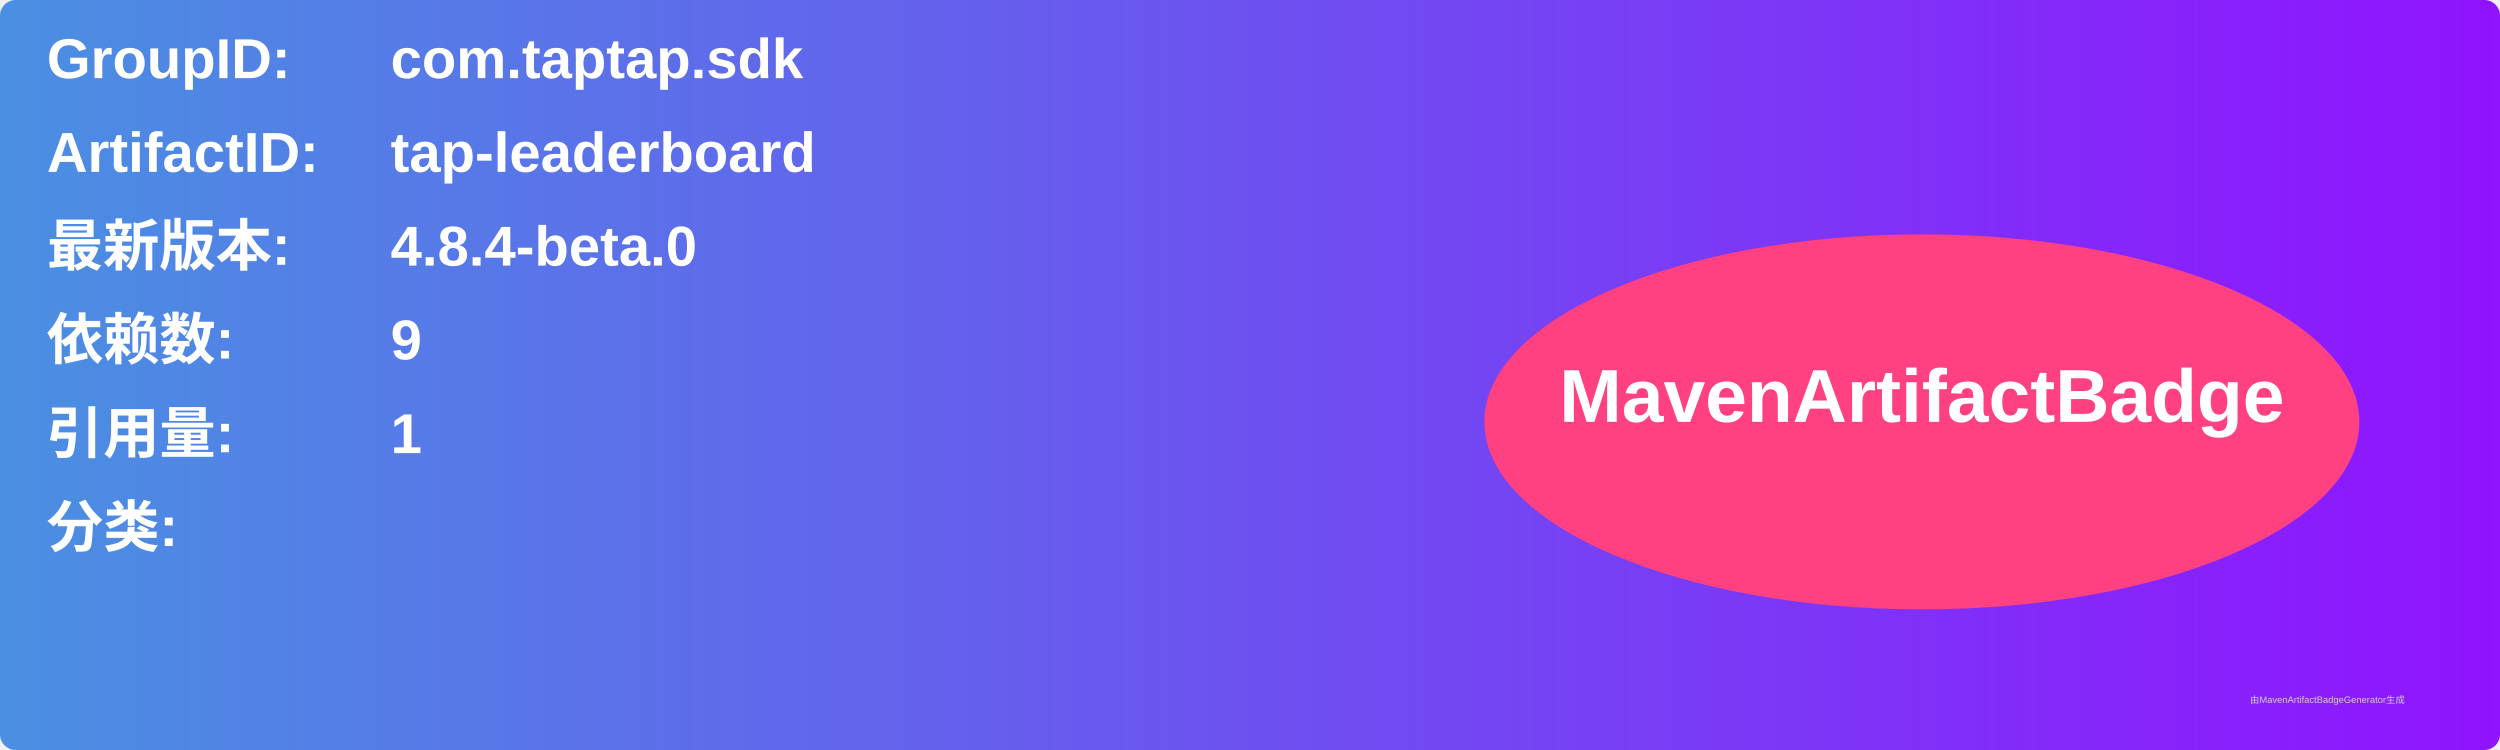
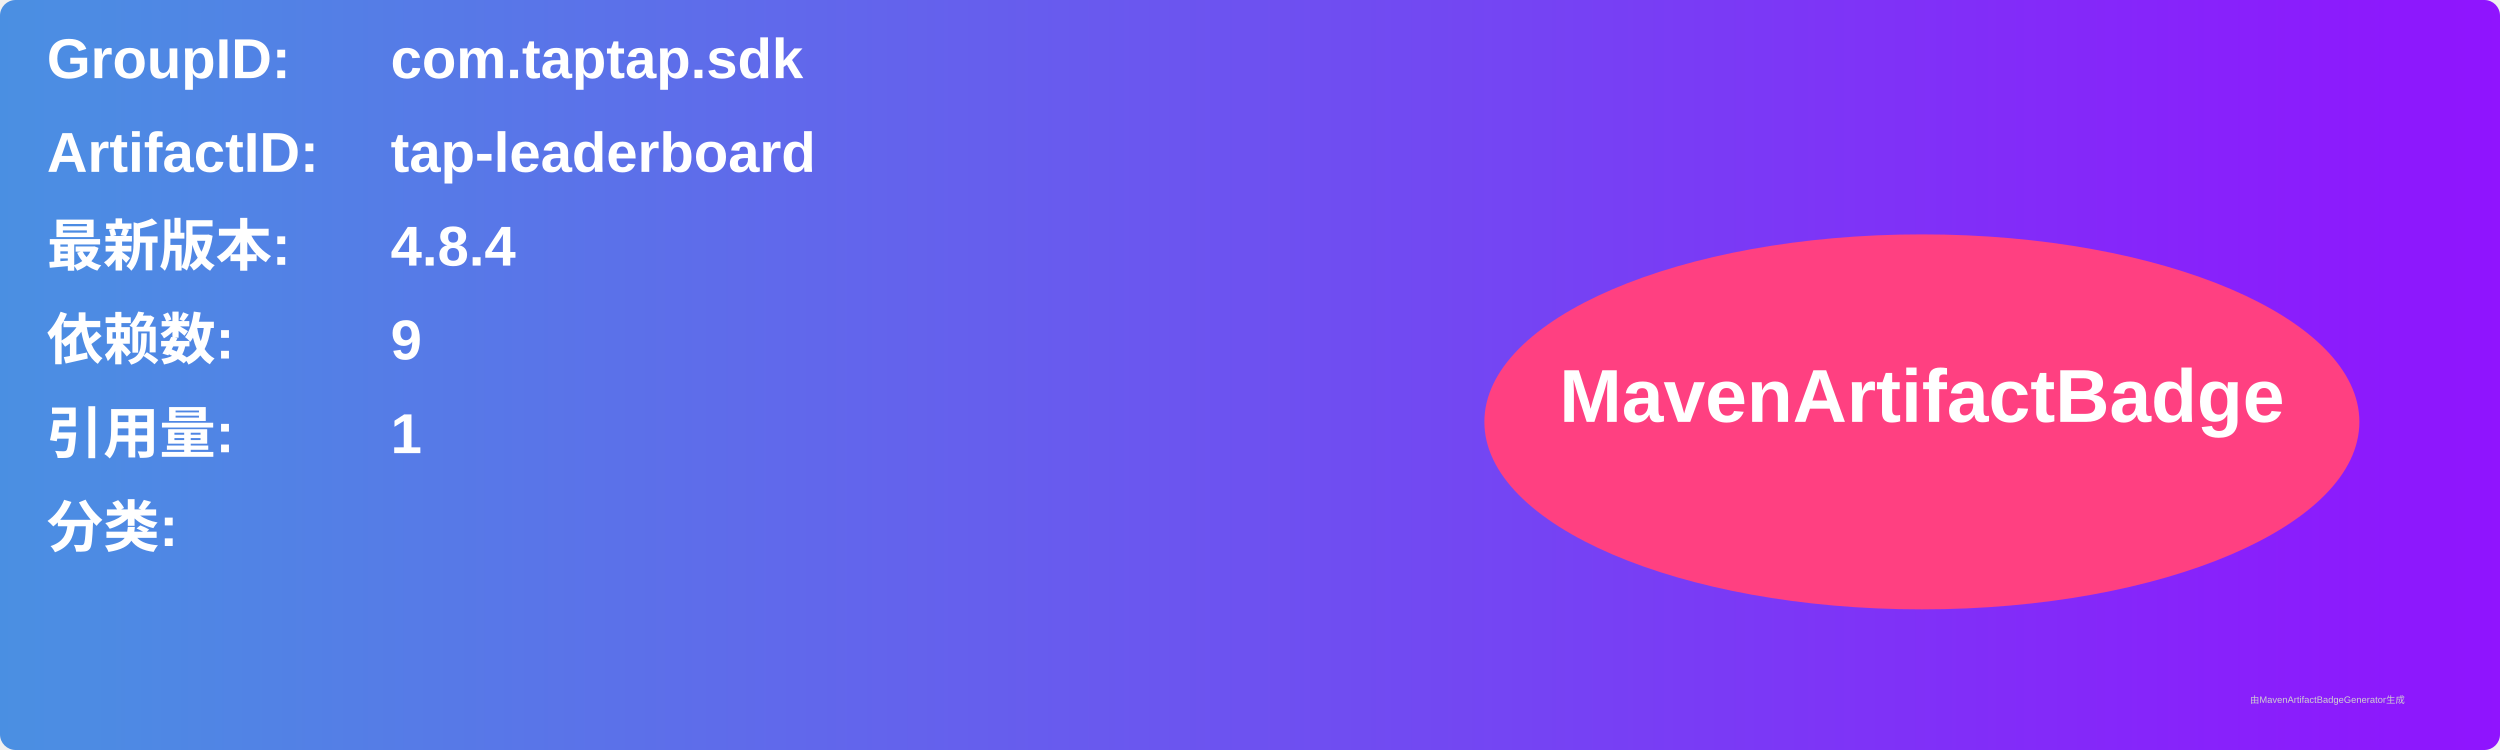
<svg xmlns="http://www.w3.org/2000/svg" width="800" height="240" viewBox="0 0 800 240">
  <linearGradient id="grad" x1="0%" y1="0%" x2="100%" y2="0%">
    <stop offset="0%" stop-color="#4a90e2" />
    <stop offset="100%" stop-color="#9013fe" />
  </linearGradient>
  <rect width="100%" height="100%" rx="5" ry="5" fill="url(#grad)" />
  <g transform="translate(15, 15)">
    <text x="0" y="10" font-family="Arial" font-size="18" fill="white" font-weight="bold" width="260">GroupID:</text>
    <text x="110" y="10" font-family="Arial" font-size="18" fill="white" font-weight="bold" width="460">com.taptap.sdk</text>
    <text x="0" y="40" font-family="Arial" font-size="18" fill="white" font-weight="bold" width="260">ArtifactID:</text>
    <text x="110" y="40" font-family="Arial" font-size="18" fill="white" font-weight="bold" width="460">tap-leaderboard</text>
    <text x="0" y="70" font-family="Arial" font-size="18" fill="white" font-weight="bold">最新版本:</text>
    <text x="110" y="70" font-family="Arial" font-size="18" fill="white" font-weight="bold">
-       <tspan font-weight="bold">4.8.4-beta.0</tspan>
+       <tspan font-weight="bold">4.8.4</tspan>
    </text>
    <text x="0" y="100" font-family="Arial" font-size="18" fill="white" font-weight="bold">依赖数: </text>
    <text x="110" y="100" font-family="Arial" font-size="18" fill="white">
      <tspan font-weight="bold">9</tspan>
    </text>
    <text x="0" y="130" font-family="Arial" font-size="18" fill="white" font-weight="bold">引用量: </text>
    <text x="110" y="130" font-family="Arial" font-size="18" fill="white">
      <tspan font-weight="bold">1</tspan>
    </text>
    <text x="0" y="160" font-family="Arial" font-size="18" fill="white" font-weight="bold">分类:</text>
    <text x="10" y="190" font-family="Arial" font-size="10" fill="white">
      <tspan font-weight="bold" />
    </text>
    <ellipse cx="600" cy="120" rx="140" ry="60" fill="#ff4081" />
    <text x="600" y="120" text-anchor="middle" font-family="Arial" font-size="24" fill="white" font-weight="bold">MavenArtifactBadge</text>
  </g>
  <text x="720" y="225" font-family="Arial" font-size="3" fill="#d0d0d0">由MavenArtifactBadgeGenerator生成</text>
</svg>
